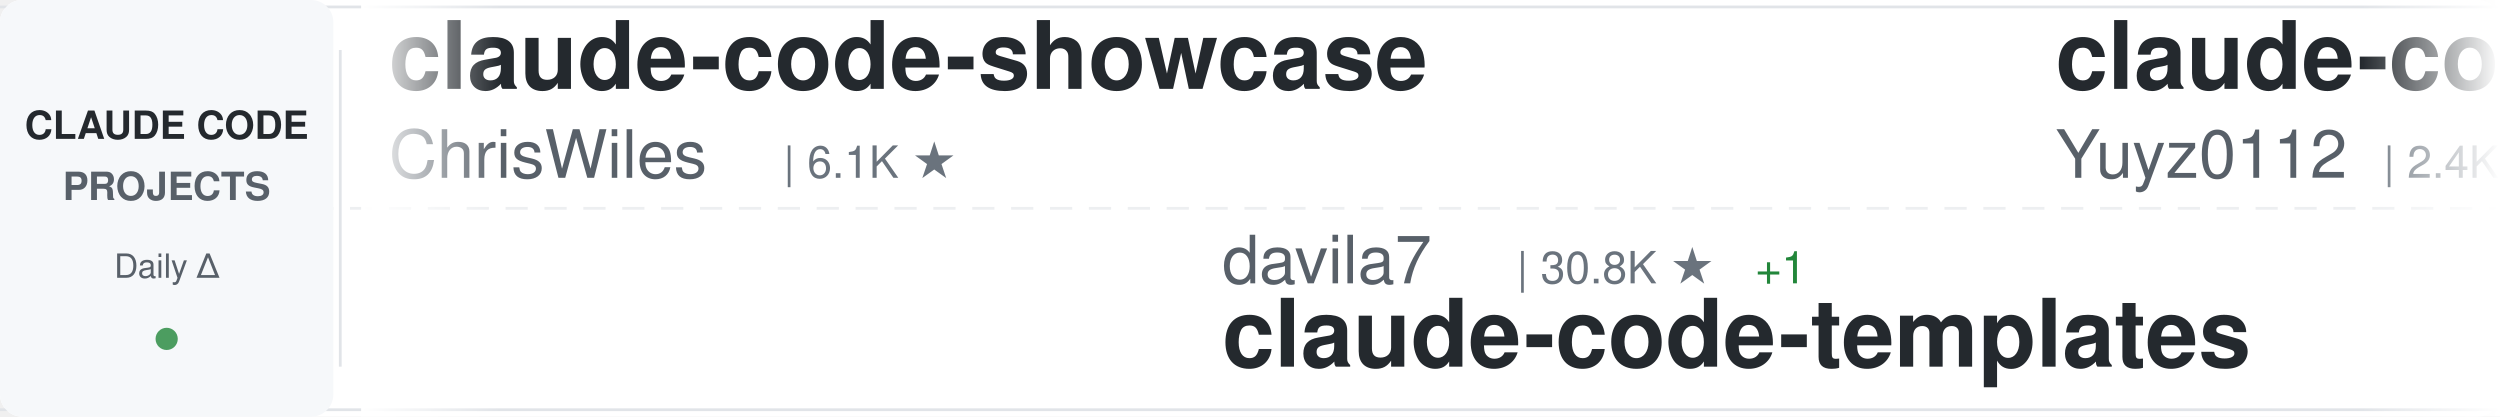
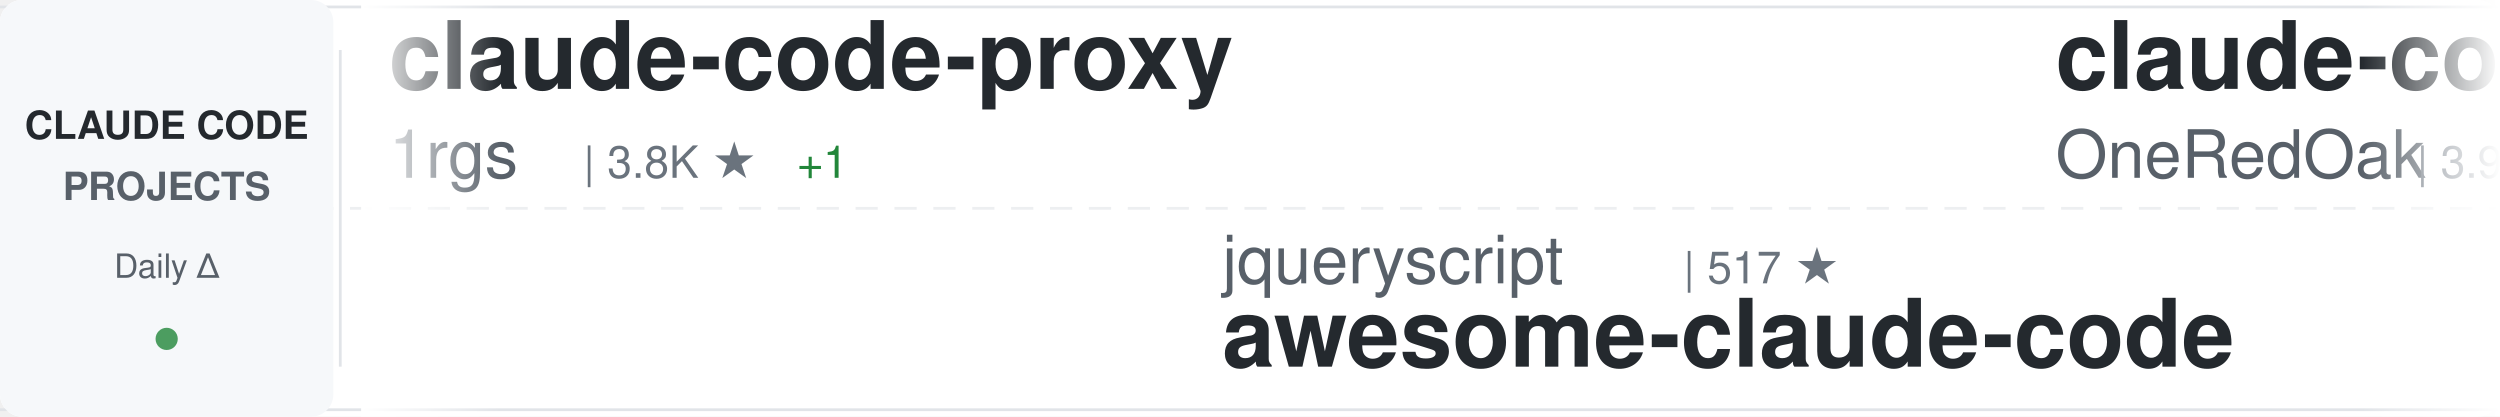
<svg xmlns="http://www.w3.org/2000/svg" width="900" height="150">
  <defs>
    <linearGradient id="awesomeLeftFade" x1="0%" y1="0%" x2="100%" y2="0%">
      <stop offset="0%" style="stop-color:#ffffff;stop-opacity:1" />
      <stop offset="100%" style="stop-color:#ffffff;stop-opacity:0" />
    </linearGradient>
    <linearGradient id="awesomeRightFade" x1="0%" y1="0%" x2="100%" y2="0%">
      <stop offset="0%" style="stop-color:#ffffff;stop-opacity:0" />
      <stop offset="100%" style="stop-color:#ffffff;stop-opacity:1" />
    </linearGradient>
  </defs>
  <rect width="900" height="150" fill="#ffffff" rx="8" />
  <rect x="0" y="2" width="900" height="1" fill="#e1e4e8" />
  <rect x="0" y="147" width="900" height="1" fill="#e1e4e8" />
  <line x1="0" y1="75" x2="900" y2="75" stroke="#e1e4e8" stroke-width="1" stroke-dasharray="8 6" opacity="0.6" />
  <rect x="0" y="0" width="120" height="150" fill="#f6f8fa" rx="8" />
  <text x="60" y="50" font-family="-apple-system, BlinkMacSystemFont, 'Segoe UI', Helvetica, Arial, sans-serif" font-size="14" font-weight="600" fill="#24292e" text-anchor="middle">CLAUDE CODE</text>
  <text x="60" y="72" font-family="-apple-system, BlinkMacSystemFont, 'Segoe UI', Helvetica, Arial, sans-serif" font-size="14" font-weight="600" fill="#586069" text-anchor="middle">PROJECTS</text>
  <text x="60" y="100" font-family="-apple-system, BlinkMacSystemFont, 'Segoe UI', Helvetica, Arial, sans-serif" font-size="12" font-weight="500" fill="#586069" text-anchor="middle">Daily Δ</text>
  <circle cx="60" cy="122" r="4" fill="#22863a" opacity="0.8" />
  <rect x="122" y="18" width="1" height="114" fill="#e1e4e8" />
  <clipPath id="awesomeTickerClip">
    <rect x="130" y="0" width="770" height="150" />
  </clipPath>
  <g clip-path="url(#awesomeTickerClip)">
    <g id="awesomeTickerItems">
      <animateTransform attributeName="transform" attributeType="XML" type="translate" from="0 0" to="-3000 0" dur="54s" repeatCount="indefinite" />
      <g transform="translate(0, 0)">
-         <text x="140" y="32" font-family="-apple-system, BlinkMacSystemFont, 'Segoe UI', Helvetica, Arial, sans-serif" font-size="34" font-weight="600" fill="#24292e">claude-code-showcase</text>
-         <text x="140" y="64" font-family="-apple-system, BlinkMacSystemFont, 'Segoe UI', Helvetica, Arial, sans-serif" font-size="24" font-weight="400" fill="#586069">ChrisWiles</text>
-         <text x="282" y="64" font-family="-apple-system, BlinkMacSystemFont, 'Segoe UI', Helvetica, Arial, sans-serif" font-size="16" font-weight="500" fill="#6a737d">| 6.1K ★</text>
+         <text x="140" y="32" font-family="-apple-system, BlinkMacSystemFont, 'Segoe UI', Helvetica, Arial, sans-serif" font-size="34" font-weight="600" fill="#24292e">claude-code-proxy</text>
+         <text x="140" y="64" font-family="-apple-system, BlinkMacSystemFont, 'Segoe UI', Helvetica, Arial, sans-serif" font-size="24" font-weight="400" fill="#586069">1rgs</text>
+         <text x="210" y="64" font-family="-apple-system, BlinkMacSystemFont, 'Segoe UI', Helvetica, Arial, sans-serif" font-size="16" font-weight="500" fill="#6a737d">| 3.8K ★</text>
+         <text x="287" y="64" font-family="-apple-system, BlinkMacSystemFont, 'Segoe UI', Helvetica, Arial, sans-serif" font-size="16" font-weight="500" fill="#22863a"> +1</text>
      </g>
      <g transform="translate(300, 0)">
-         <text x="140" y="102" font-family="-apple-system, BlinkMacSystemFont, 'Segoe UI', Helvetica, Arial, sans-serif" font-size="24" font-weight="400" fill="#586069">davila7</text>
-         <text x="246" y="102" font-family="-apple-system, BlinkMacSystemFont, 'Segoe UI', Helvetica, Arial, sans-serif" font-size="16" font-weight="500" fill="#6a737d">| 30.8K ★</text>
-         <text x="332" y="102" font-family="-apple-system, BlinkMacSystemFont, 'Segoe UI', Helvetica, Arial, sans-serif" font-size="16" font-weight="500" fill="#22863a"> +1</text>
-         <text x="140" y="132" font-family="-apple-system, BlinkMacSystemFont, 'Segoe UI', Helvetica, Arial, sans-serif" font-size="34" font-weight="600" fill="#24292e">claude-code-templates</text>
+         <text x="140" y="102" font-family="-apple-system, BlinkMacSystemFont, 'Segoe UI', Helvetica, Arial, sans-serif" font-size="24" font-weight="400" fill="#586069">jqueryscript</text>
+         <text x="306" y="102" font-family="-apple-system, BlinkMacSystemFont, 'Segoe UI', Helvetica, Arial, sans-serif" font-size="16" font-weight="500" fill="#6a737d">| 517 ★</text>
+         <text x="140" y="132" font-family="-apple-system, BlinkMacSystemFont, 'Segoe UI', Helvetica, Arial, sans-serif" font-size="34" font-weight="600" fill="#24292e">awesome-claude-code</text>
      </g>
      <g transform="translate(600, 0)">
-         <text x="140" y="32" font-family="-apple-system, BlinkMacSystemFont, 'Segoe UI', Helvetica, Arial, sans-serif" font-size="34" font-weight="600" fill="#24292e">claude-code-reverse</text>
-         <text x="140" y="64" font-family="-apple-system, BlinkMacSystemFont, 'Segoe UI', Helvetica, Arial, sans-serif" font-size="24" font-weight="400" fill="#586069">Yuyz0112</text>
-         <text x="258" y="64" font-family="-apple-system, BlinkMacSystemFont, 'Segoe UI', Helvetica, Arial, sans-serif" font-size="16" font-weight="500" fill="#6a737d">| 2.4K ★</text>
+         <text x="140" y="32" font-family="-apple-system, BlinkMacSystemFont, 'Segoe UI', Helvetica, Arial, sans-serif" font-size="34" font-weight="600" fill="#24292e">claude-code-workflows</text>
+         <text x="140" y="64" font-family="-apple-system, BlinkMacSystemFont, 'Segoe UI', Helvetica, Arial, sans-serif" font-size="24" font-weight="400" fill="#586069">OneRedOak</text>
+         <text x="270" y="64" font-family="-apple-system, BlinkMacSystemFont, 'Segoe UI', Helvetica, Arial, sans-serif" font-size="16" font-weight="500" fill="#6a737d">| 3.9K ★</text>
      </g>
      <g transform="translate(900, 0)">
-         <text x="140" y="102" font-family="-apple-system, BlinkMacSystemFont, 'Segoe UI', Helvetica, Arial, sans-serif" font-size="24" font-weight="400" fill="#586069">multica-ai</text>
-         <text x="282" y="102" font-family="-apple-system, BlinkMacSystemFont, 'Segoe UI', Helvetica, Arial, sans-serif" font-size="16" font-weight="500" fill="#6a737d">| 214.0K ★</text>
-         <text x="377" y="102" font-family="-apple-system, BlinkMacSystemFont, 'Segoe UI', Helvetica, Arial, sans-serif" font-size="16" font-weight="500" fill="#22863a"> +30</text>
-         <text x="140" y="132" font-family="-apple-system, BlinkMacSystemFont, 'Segoe UI', Helvetica, Arial, sans-serif" font-size="34" font-weight="600" fill="#24292e">andrej-karpathy-skills</text>
+         <text x="140" y="102" font-family="-apple-system, BlinkMacSystemFont, 'Segoe UI', Helvetica, Arial, sans-serif" font-size="24" font-weight="400" fill="#586069">FlorianBruniaux</text>
+         <text x="342" y="102" font-family="-apple-system, BlinkMacSystemFont, 'Segoe UI', Helvetica, Arial, sans-serif" font-size="16" font-weight="500" fill="#6a737d">| 6.0K ★</text>
+         <text x="140" y="132" font-family="-apple-system, BlinkMacSystemFont, 'Segoe UI', Helvetica, Arial, sans-serif" font-size="34" font-weight="600" fill="#24292e">claude-code-ultimate-gui...</text>
      </g>
      <g transform="translate(1200, 0)">
-         <text x="140" y="32" font-family="-apple-system, BlinkMacSystemFont, 'Segoe UI', Helvetica, Arial, sans-serif" font-size="34" font-weight="600" fill="#24292e">claude-code-sourcemap</text>
-         <text x="140" y="64" font-family="-apple-system, BlinkMacSystemFont, 'Segoe UI', Helvetica, Arial, sans-serif" font-size="24" font-weight="400" fill="#586069">ChinaSiro</text>
-         <text x="270" y="64" font-family="-apple-system, BlinkMacSystemFont, 'Segoe UI', Helvetica, Arial, sans-serif" font-size="16" font-weight="500" fill="#6a737d">| 9.7K ★</text>
-         <text x="347" y="64" font-family="-apple-system, BlinkMacSystemFont, 'Segoe UI', Helvetica, Arial, sans-serif" font-size="16" font-weight="500" fill="#22863a"> +1</text>
+         <text x="140" y="32" font-family="-apple-system, BlinkMacSystemFont, 'Segoe UI', Helvetica, Arial, sans-serif" font-size="34" font-weight="600" fill="#24292e">Claude-Code</text>
+         <text x="140" y="64" font-family="-apple-system, BlinkMacSystemFont, 'Segoe UI', Helvetica, Arial, sans-serif" font-size="24" font-weight="400" fill="#586069">pengchengneo</text>
+         <text x="306" y="64" font-family="-apple-system, BlinkMacSystemFont, 'Segoe UI', Helvetica, Arial, sans-serif" font-size="16" font-weight="500" fill="#6a737d">| 1.8K ★</text>
      </g>
      <g transform="translate(1500, 0)">
-         <text x="140" y="102" font-family="-apple-system, BlinkMacSystemFont, 'Segoe UI', Helvetica, Arial, sans-serif" font-size="24" font-weight="400" fill="#586069">ykdojo</text>
-         <text x="234" y="102" font-family="-apple-system, BlinkMacSystemFont, 'Segoe UI', Helvetica, Arial, sans-serif" font-size="16" font-weight="500" fill="#6a737d">| 10.1K ★</text>
-         <text x="320" y="102" font-family="-apple-system, BlinkMacSystemFont, 'Segoe UI', Helvetica, Arial, sans-serif" font-size="16" font-weight="500" fill="#22863a"> +1</text>
-         <text x="140" y="132" font-family="-apple-system, BlinkMacSystemFont, 'Segoe UI', Helvetica, Arial, sans-serif" font-size="34" font-weight="600" fill="#24292e">claude-code-tips</text>
+         <text x="140" y="102" font-family="-apple-system, BlinkMacSystemFont, 'Segoe UI', Helvetica, Arial, sans-serif" font-size="24" font-weight="400" fill="#586069">ChinaSiro</text>
+         <text x="270" y="102" font-family="-apple-system, BlinkMacSystemFont, 'Segoe UI', Helvetica, Arial, sans-serif" font-size="16" font-weight="500" fill="#6a737d">| 9.7K ★</text>
+         <text x="140" y="132" font-family="-apple-system, BlinkMacSystemFont, 'Segoe UI', Helvetica, Arial, sans-serif" font-size="34" font-weight="600" fill="#24292e">claude-code-sourcemap</text>
      </g>
      <g transform="translate(1800, 0)">
-         <text x="140" y="32" font-family="-apple-system, BlinkMacSystemFont, 'Segoe UI', Helvetica, Arial, sans-serif" font-size="34" font-weight="600" fill="#24292e">arcads-claude-code</text>
-         <text x="140" y="64" font-family="-apple-system, BlinkMacSystemFont, 'Segoe UI', Helvetica, Arial, sans-serif" font-size="24" font-weight="400" fill="#586069">krusemediallc</text>
-         <text x="318" y="64" font-family="-apple-system, BlinkMacSystemFont, 'Segoe UI', Helvetica, Arial, sans-serif" font-size="16" font-weight="500" fill="#6a737d">| 1.5K ★</text>
+         <text x="140" y="32" font-family="-apple-system, BlinkMacSystemFont, 'Segoe UI', Helvetica, Arial, sans-serif" font-size="34" font-weight="600" fill="#24292e">system_prompts_leaks</text>
+         <text x="140" y="64" font-family="-apple-system, BlinkMacSystemFont, 'Segoe UI', Helvetica, Arial, sans-serif" font-size="24" font-weight="400" fill="#586069">asgeirtj</text>
+         <text x="258" y="64" font-family="-apple-system, BlinkMacSystemFont, 'Segoe UI', Helvetica, Arial, sans-serif" font-size="16" font-weight="500" fill="#6a737d">| 67.5K ★</text>
+         <text x="344" y="64" font-family="-apple-system, BlinkMacSystemFont, 'Segoe UI', Helvetica, Arial, sans-serif" font-size="16" font-weight="500" fill="#22863a"> +14</text>
      </g>
      <g transform="translate(2100, 0)">
-         <text x="140" y="102" font-family="-apple-system, BlinkMacSystemFont, 'Segoe UI', Helvetica, Arial, sans-serif" font-size="24" font-weight="400" fill="#586069">Maciek-roboblog</text>
-         <text x="342" y="102" font-family="-apple-system, BlinkMacSystemFont, 'Segoe UI', Helvetica, Arial, sans-serif" font-size="16" font-weight="500" fill="#6a737d">| 8.7K ★</text>
-         <text x="419" y="102" font-family="-apple-system, BlinkMacSystemFont, 'Segoe UI', Helvetica, Arial, sans-serif" font-size="16" font-weight="500" fill="#22863a"> +1</text>
-         <text x="140" y="132" font-family="-apple-system, BlinkMacSystemFont, 'Segoe UI', Helvetica, Arial, sans-serif" font-size="34" font-weight="600" fill="#24292e">Claude-Code-Usage-Monito...</text>
+         <text x="140" y="102" font-family="-apple-system, BlinkMacSystemFont, 'Segoe UI', Helvetica, Arial, sans-serif" font-size="24" font-weight="400" fill="#586069">chauncygu</text>
+         <text x="270" y="102" font-family="-apple-system, BlinkMacSystemFont, 'Segoe UI', Helvetica, Arial, sans-serif" font-size="16" font-weight="500" fill="#6a737d">| 2.8K ★</text>
+         <text x="140" y="132" font-family="-apple-system, BlinkMacSystemFont, 'Segoe UI', Helvetica, Arial, sans-serif" font-size="34" font-weight="600" fill="#24292e">collection-claude-code-s...</text>
      </g>
      <g transform="translate(2400, 0)">
-         <text x="140" y="32" font-family="-apple-system, BlinkMacSystemFont, 'Segoe UI', Helvetica, Arial, sans-serif" font-size="34" font-weight="600" fill="#24292e">Claude-Code</text>
-         <text x="140" y="64" font-family="-apple-system, BlinkMacSystemFont, 'Segoe UI', Helvetica, Arial, sans-serif" font-size="24" font-weight="400" fill="#586069">OrcaWhisper</text>
-         <text x="294" y="64" font-family="-apple-system, BlinkMacSystemFont, 'Segoe UI', Helvetica, Arial, sans-serif" font-size="16" font-weight="500" fill="#6a737d">| 97 ★</text>
+         <text x="140" y="32" font-family="-apple-system, BlinkMacSystemFont, 'Segoe UI', Helvetica, Arial, sans-serif" font-size="34" font-weight="600" fill="#24292e">claude-code-router</text>
+         <text x="140" y="64" font-family="-apple-system, BlinkMacSystemFont, 'Segoe UI', Helvetica, Arial, sans-serif" font-size="24" font-weight="400" fill="#586069">musistudio</text>
+         <text x="282" y="64" font-family="-apple-system, BlinkMacSystemFont, 'Segoe UI', Helvetica, Arial, sans-serif" font-size="16" font-weight="500" fill="#6a737d">| 37.3K ★</text>
+         <text x="368" y="64" font-family="-apple-system, BlinkMacSystemFont, 'Segoe UI', Helvetica, Arial, sans-serif" font-size="16" font-weight="500" fill="#22863a"> +2</text>
      </g>
      <g transform="translate(2700, 0)">
-         <text x="140" y="102" font-family="-apple-system, BlinkMacSystemFont, 'Segoe UI', Helvetica, Arial, sans-serif" font-size="24" font-weight="400" fill="#586069">Alishahryar1</text>
-         <text x="306" y="102" font-family="-apple-system, BlinkMacSystemFont, 'Segoe UI', Helvetica, Arial, sans-serif" font-size="16" font-weight="500" fill="#6a737d">| 55.4K ★</text>
-         <text x="392" y="102" font-family="-apple-system, BlinkMacSystemFont, 'Segoe UI', Helvetica, Arial, sans-serif" font-size="16" font-weight="500" fill="#22863a"> +15</text>
-         <text x="140" y="132" font-family="-apple-system, BlinkMacSystemFont, 'Segoe UI', Helvetica, Arial, sans-serif" font-size="34" font-weight="600" fill="#24292e">free-claude-code</text>
+         <text x="140" y="102" font-family="-apple-system, BlinkMacSystemFont, 'Segoe UI', Helvetica, Arial, sans-serif" font-size="24" font-weight="400" fill="#586069">oboard</text>
+         <text x="234" y="102" font-family="-apple-system, BlinkMacSystemFont, 'Segoe UI', Helvetica, Arial, sans-serif" font-size="16" font-weight="500" fill="#6a737d">| 3.3K ★</text>
+         <text x="140" y="132" font-family="-apple-system, BlinkMacSystemFont, 'Segoe UI', Helvetica, Arial, sans-serif" font-size="34" font-weight="600" fill="#24292e">claude-code-rev</text>
      </g>
      <g transform="translate(3000, 0)">
-         <text x="140" y="32" font-family="-apple-system, BlinkMacSystemFont, 'Segoe UI', Helvetica, Arial, sans-serif" font-size="34" font-weight="600" fill="#24292e">claude-code-showcase</text>
-         <text x="140" y="64" font-family="-apple-system, BlinkMacSystemFont, 'Segoe UI', Helvetica, Arial, sans-serif" font-size="24" font-weight="400" fill="#586069">ChrisWiles</text>
-         <text x="282" y="64" font-family="-apple-system, BlinkMacSystemFont, 'Segoe UI', Helvetica, Arial, sans-serif" font-size="16" font-weight="500" fill="#6a737d">| 6.1K ★</text>
+         <text x="140" y="32" font-family="-apple-system, BlinkMacSystemFont, 'Segoe UI', Helvetica, Arial, sans-serif" font-size="34" font-weight="600" fill="#24292e">claude-code-proxy</text>
+         <text x="140" y="64" font-family="-apple-system, BlinkMacSystemFont, 'Segoe UI', Helvetica, Arial, sans-serif" font-size="24" font-weight="400" fill="#586069">1rgs</text>
+         <text x="210" y="64" font-family="-apple-system, BlinkMacSystemFont, 'Segoe UI', Helvetica, Arial, sans-serif" font-size="16" font-weight="500" fill="#6a737d">| 3.8K ★</text>
+         <text x="287" y="64" font-family="-apple-system, BlinkMacSystemFont, 'Segoe UI', Helvetica, Arial, sans-serif" font-size="16" font-weight="500" fill="#22863a"> +1</text>
      </g>
      <g transform="translate(3300, 0)">
-         <text x="140" y="102" font-family="-apple-system, BlinkMacSystemFont, 'Segoe UI', Helvetica, Arial, sans-serif" font-size="24" font-weight="400" fill="#586069">davila7</text>
-         <text x="246" y="102" font-family="-apple-system, BlinkMacSystemFont, 'Segoe UI', Helvetica, Arial, sans-serif" font-size="16" font-weight="500" fill="#6a737d">| 30.8K ★</text>
-         <text x="332" y="102" font-family="-apple-system, BlinkMacSystemFont, 'Segoe UI', Helvetica, Arial, sans-serif" font-size="16" font-weight="500" fill="#22863a"> +1</text>
-         <text x="140" y="132" font-family="-apple-system, BlinkMacSystemFont, 'Segoe UI', Helvetica, Arial, sans-serif" font-size="34" font-weight="600" fill="#24292e">claude-code-templates</text>
+         <text x="140" y="102" font-family="-apple-system, BlinkMacSystemFont, 'Segoe UI', Helvetica, Arial, sans-serif" font-size="24" font-weight="400" fill="#586069">jqueryscript</text>
+         <text x="306" y="102" font-family="-apple-system, BlinkMacSystemFont, 'Segoe UI', Helvetica, Arial, sans-serif" font-size="16" font-weight="500" fill="#6a737d">| 517 ★</text>
+         <text x="140" y="132" font-family="-apple-system, BlinkMacSystemFont, 'Segoe UI', Helvetica, Arial, sans-serif" font-size="34" font-weight="600" fill="#24292e">awesome-claude-code</text>
      </g>
      <g transform="translate(3600, 0)">
-         <text x="140" y="32" font-family="-apple-system, BlinkMacSystemFont, 'Segoe UI', Helvetica, Arial, sans-serif" font-size="34" font-weight="600" fill="#24292e">claude-code-reverse</text>
-         <text x="140" y="64" font-family="-apple-system, BlinkMacSystemFont, 'Segoe UI', Helvetica, Arial, sans-serif" font-size="24" font-weight="400" fill="#586069">Yuyz0112</text>
-         <text x="258" y="64" font-family="-apple-system, BlinkMacSystemFont, 'Segoe UI', Helvetica, Arial, sans-serif" font-size="16" font-weight="500" fill="#6a737d">| 2.4K ★</text>
+         <text x="140" y="32" font-family="-apple-system, BlinkMacSystemFont, 'Segoe UI', Helvetica, Arial, sans-serif" font-size="34" font-weight="600" fill="#24292e">claude-code-workflows</text>
+         <text x="140" y="64" font-family="-apple-system, BlinkMacSystemFont, 'Segoe UI', Helvetica, Arial, sans-serif" font-size="24" font-weight="400" fill="#586069">OneRedOak</text>
+         <text x="270" y="64" font-family="-apple-system, BlinkMacSystemFont, 'Segoe UI', Helvetica, Arial, sans-serif" font-size="16" font-weight="500" fill="#6a737d">| 3.9K ★</text>
      </g>
      <g transform="translate(3900, 0)">
-         <text x="140" y="102" font-family="-apple-system, BlinkMacSystemFont, 'Segoe UI', Helvetica, Arial, sans-serif" font-size="24" font-weight="400" fill="#586069">multica-ai</text>
-         <text x="282" y="102" font-family="-apple-system, BlinkMacSystemFont, 'Segoe UI', Helvetica, Arial, sans-serif" font-size="16" font-weight="500" fill="#6a737d">| 214.0K ★</text>
-         <text x="377" y="102" font-family="-apple-system, BlinkMacSystemFont, 'Segoe UI', Helvetica, Arial, sans-serif" font-size="16" font-weight="500" fill="#22863a"> +30</text>
-         <text x="140" y="132" font-family="-apple-system, BlinkMacSystemFont, 'Segoe UI', Helvetica, Arial, sans-serif" font-size="34" font-weight="600" fill="#24292e">andrej-karpathy-skills</text>
+         <text x="140" y="102" font-family="-apple-system, BlinkMacSystemFont, 'Segoe UI', Helvetica, Arial, sans-serif" font-size="24" font-weight="400" fill="#586069">FlorianBruniaux</text>
+         <text x="342" y="102" font-family="-apple-system, BlinkMacSystemFont, 'Segoe UI', Helvetica, Arial, sans-serif" font-size="16" font-weight="500" fill="#6a737d">| 6.0K ★</text>
+         <text x="140" y="132" font-family="-apple-system, BlinkMacSystemFont, 'Segoe UI', Helvetica, Arial, sans-serif" font-size="34" font-weight="600" fill="#24292e">claude-code-ultimate-gui...</text>
      </g>
    </g>
  </g>
  <rect x="130" y="0" width="50" height="150" fill="url(#awesomeLeftFade)" />
  <rect x="850" y="0" width="50" height="150" fill="url(#awesomeRightFade)" />
</svg>
